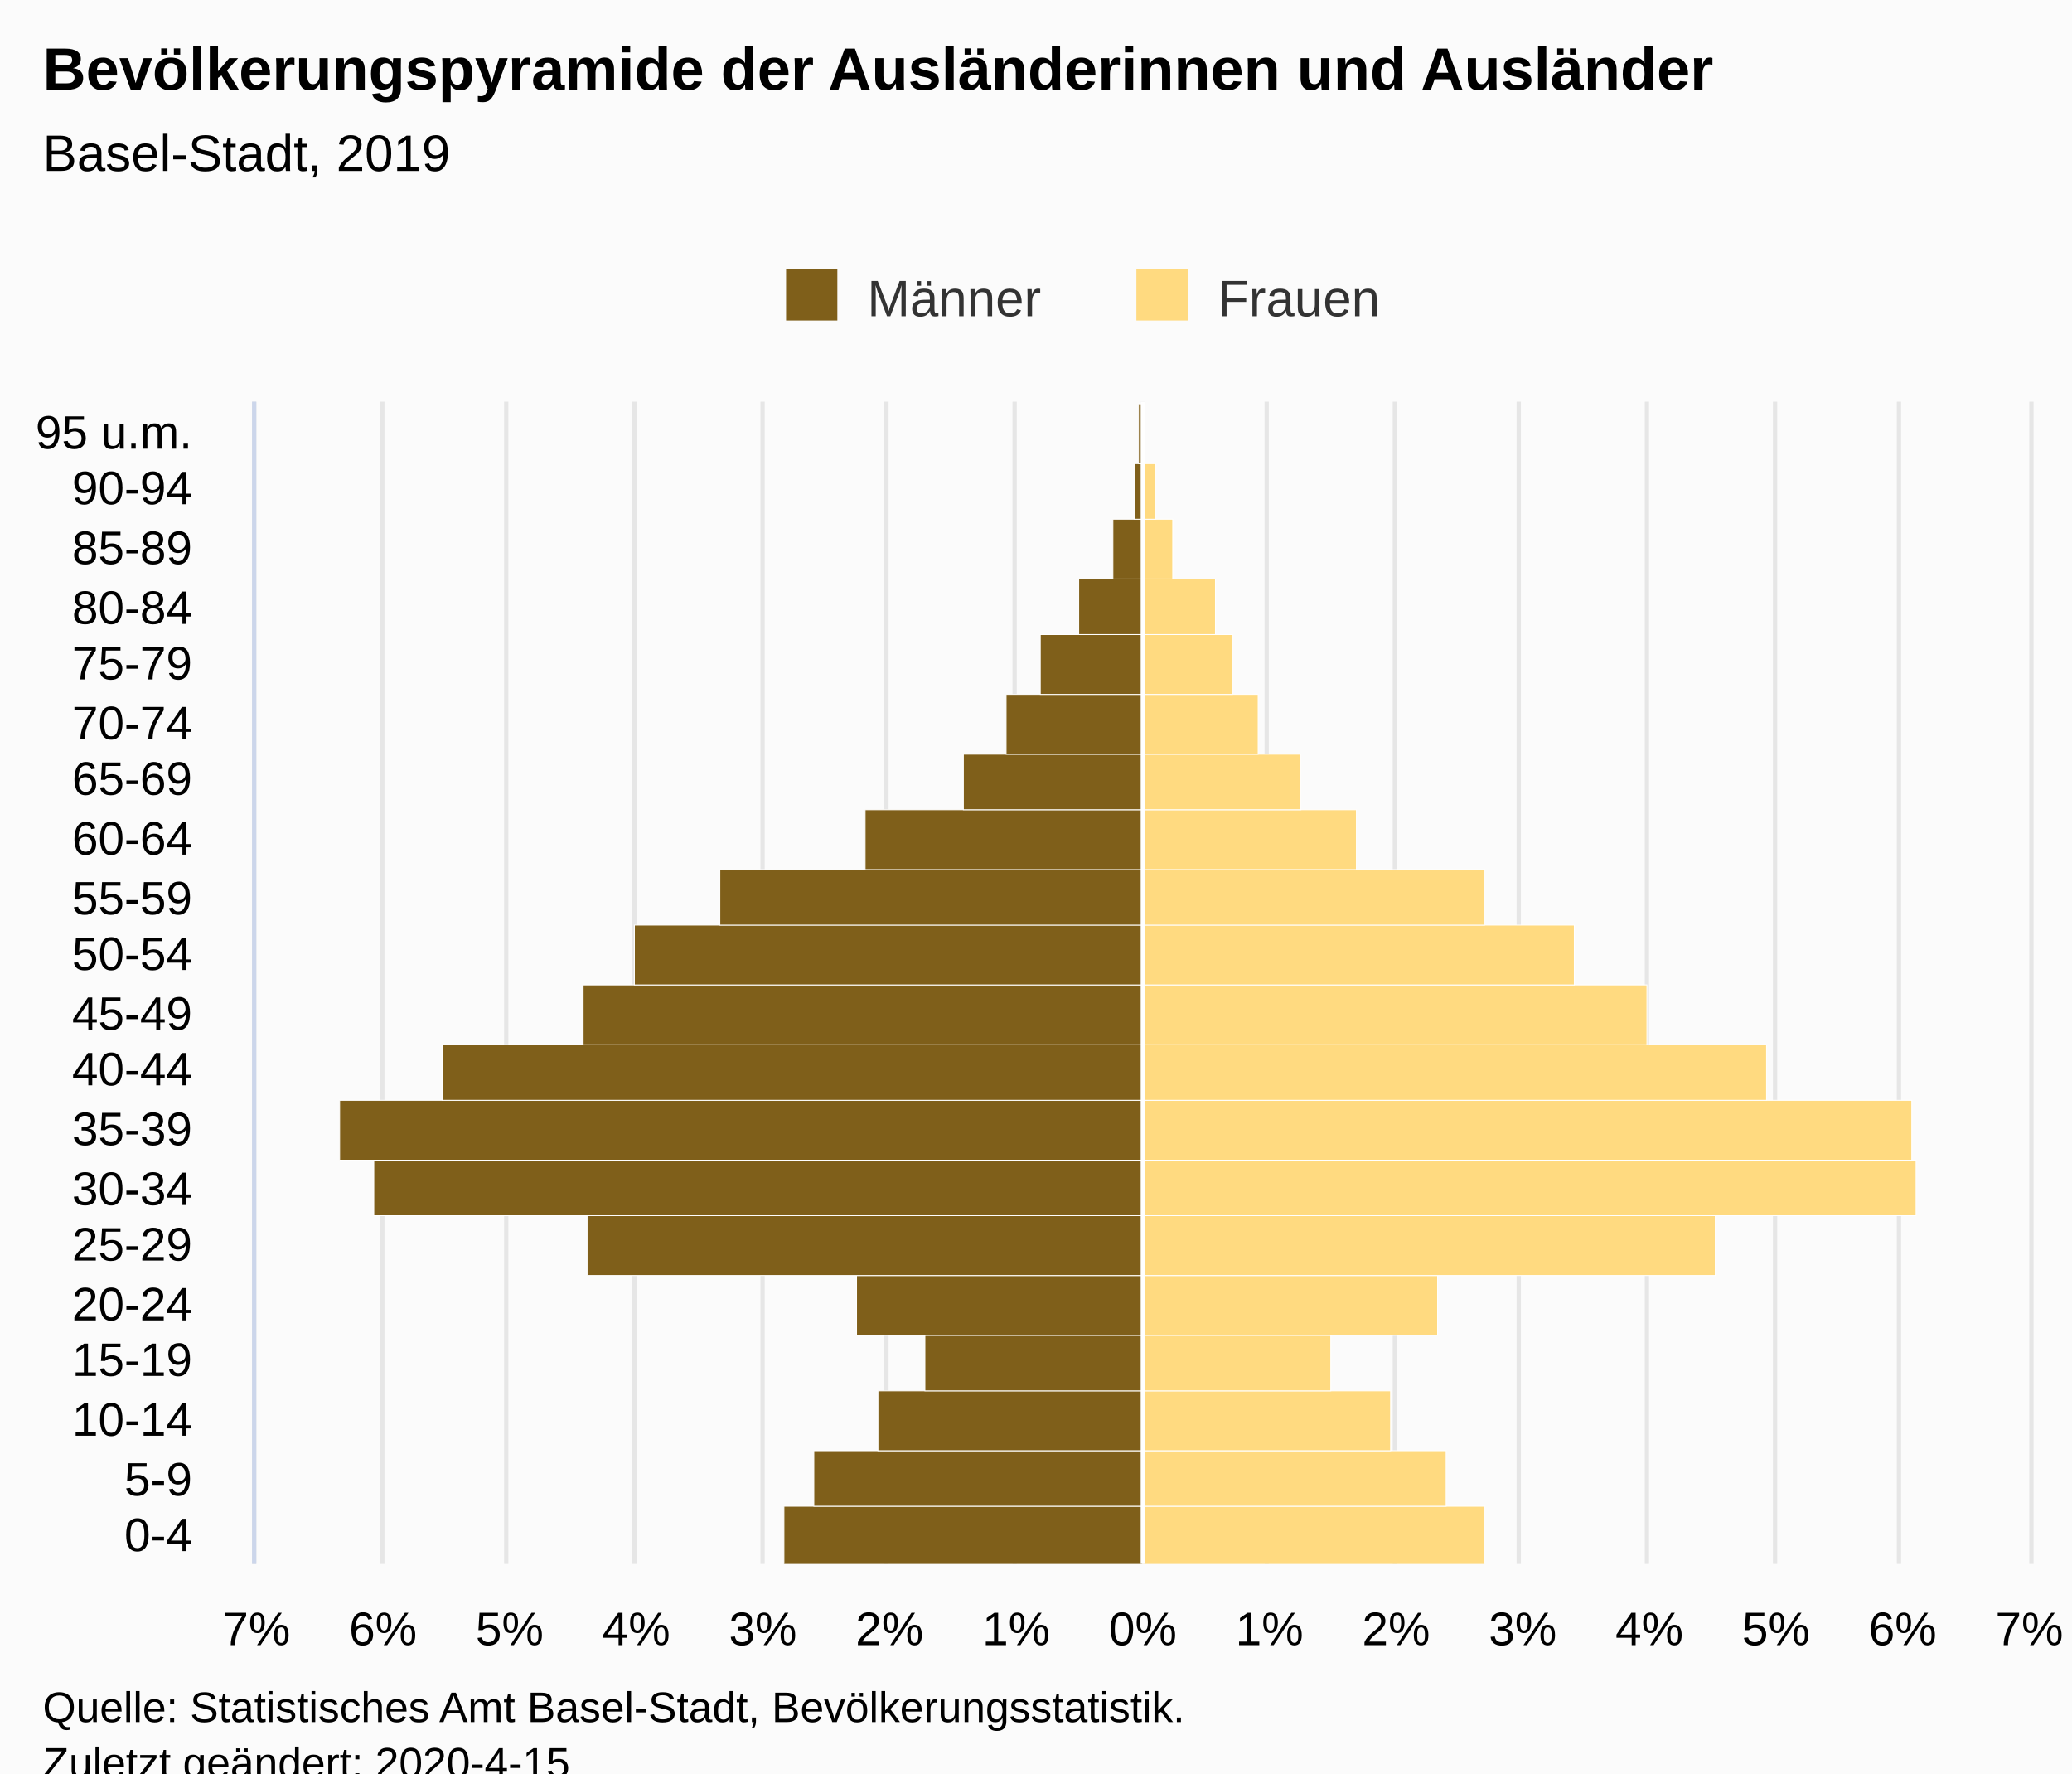
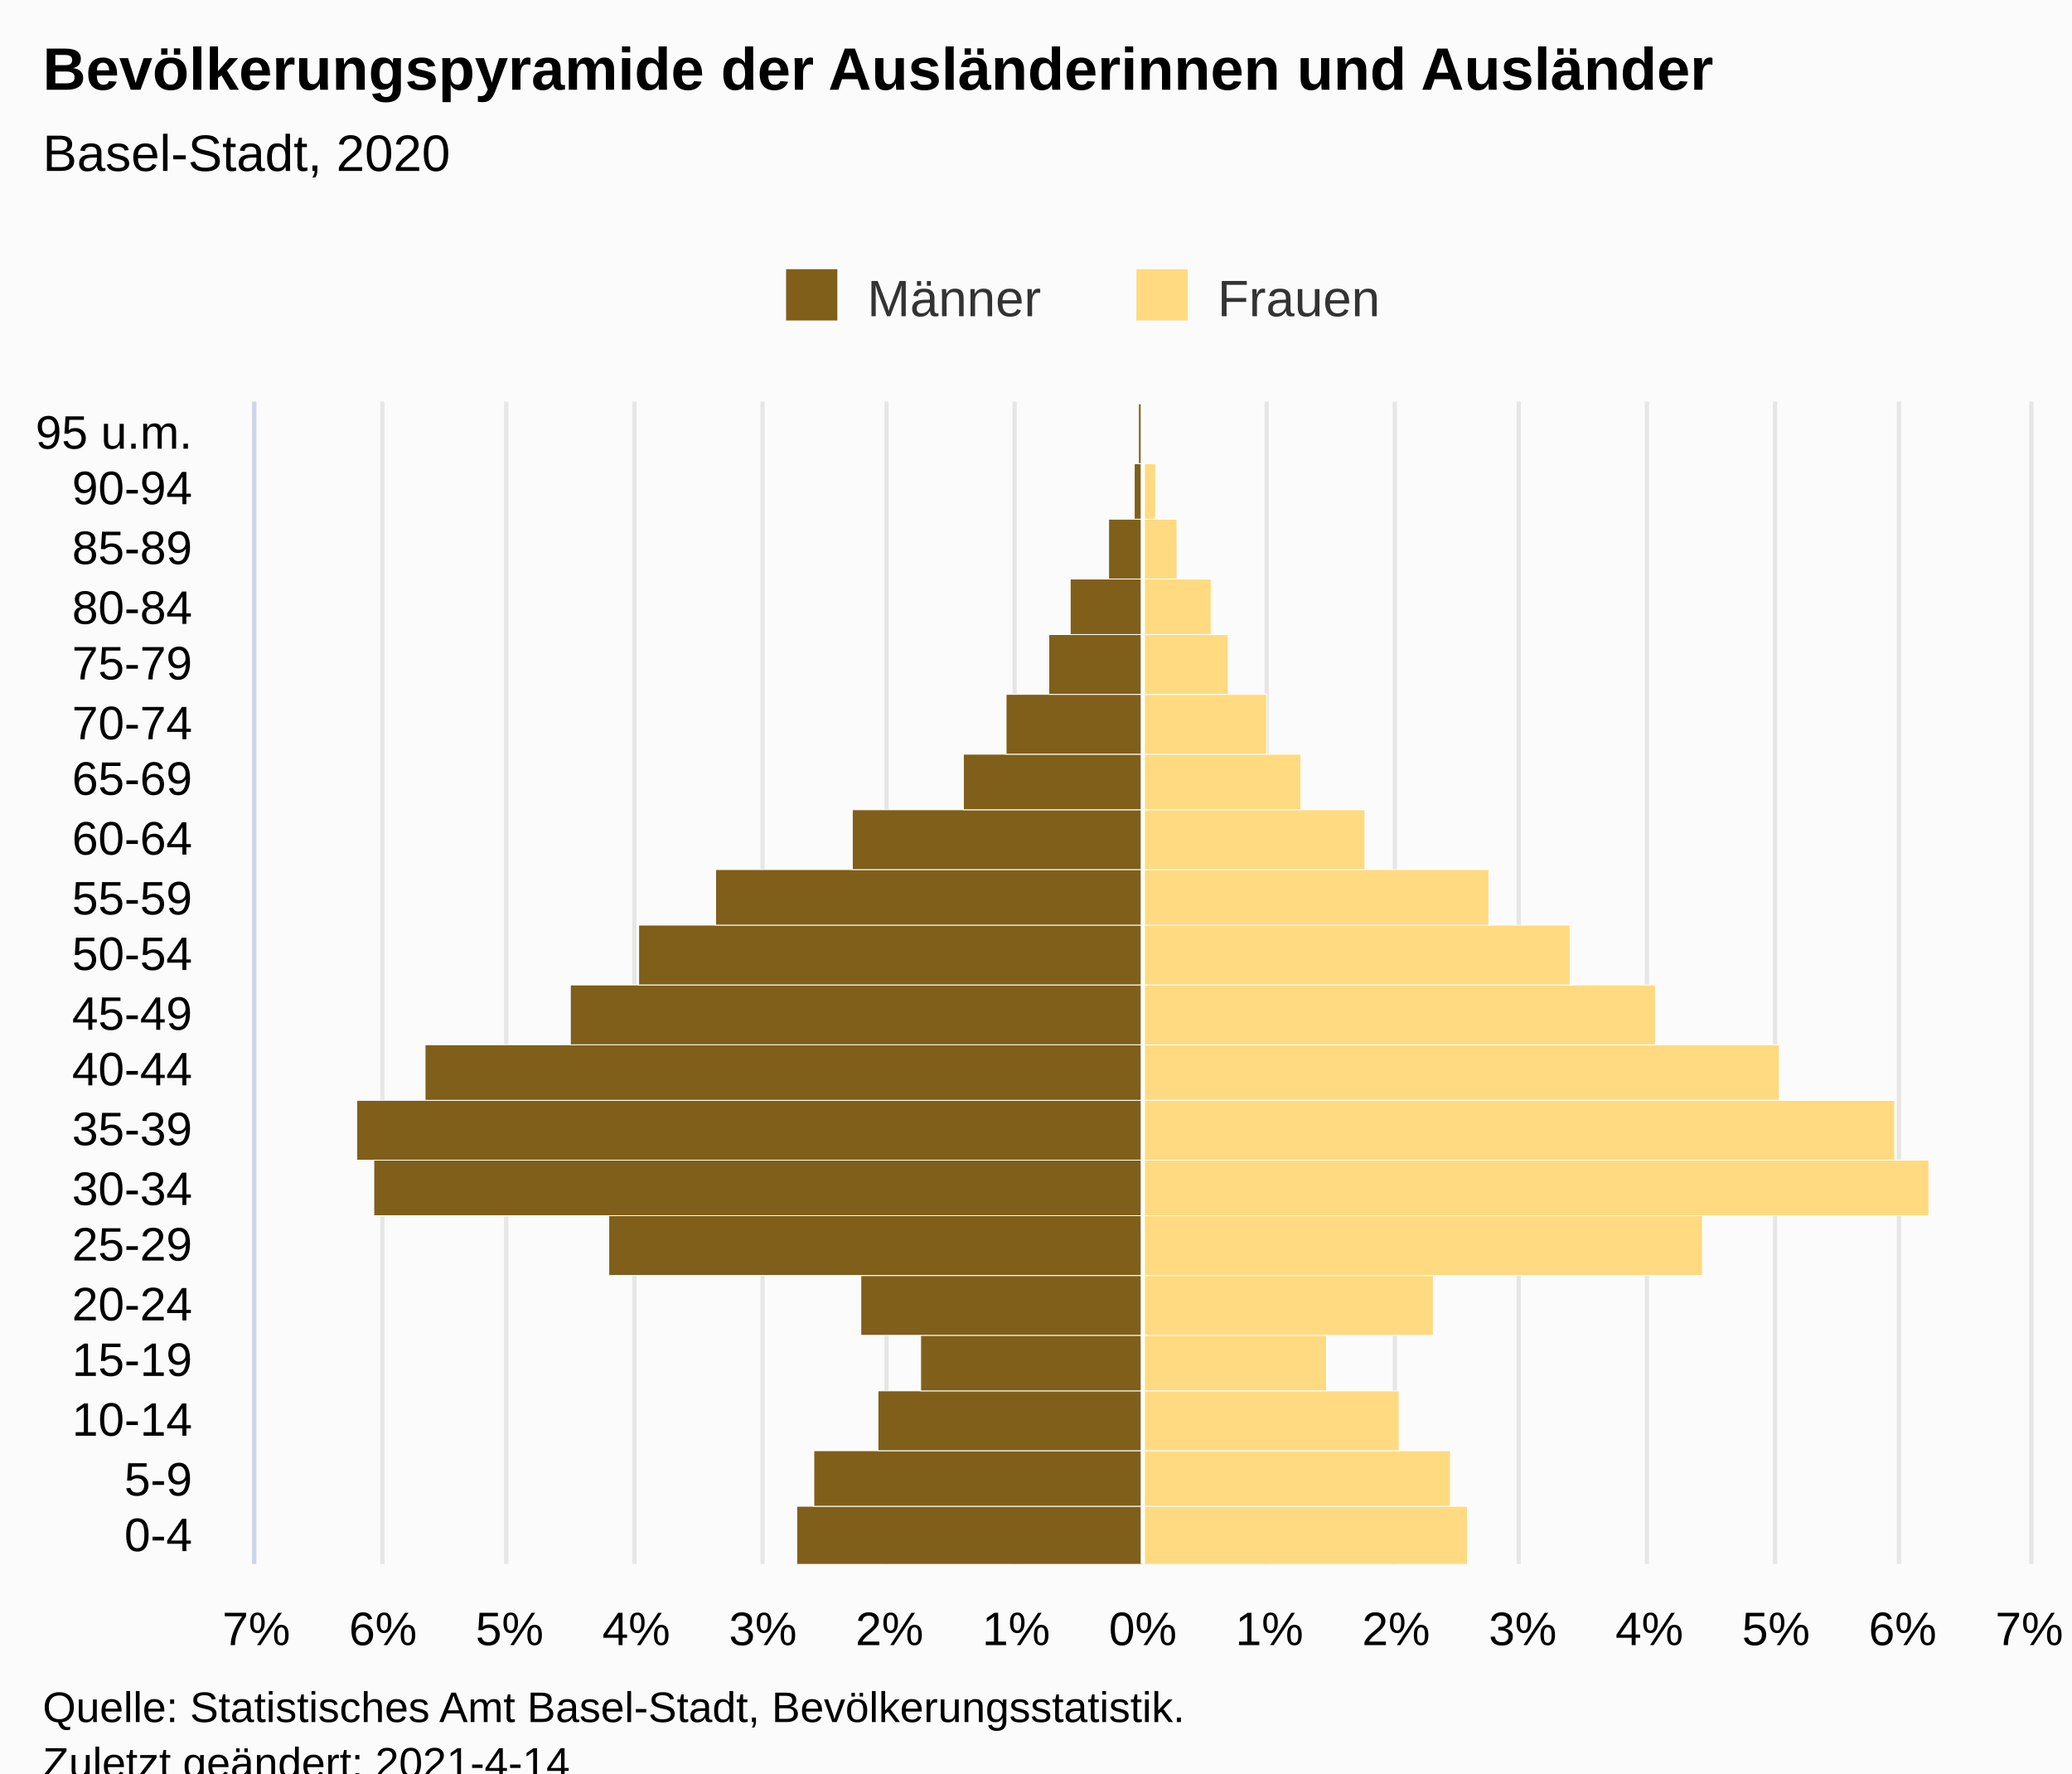
<svg xmlns="http://www.w3.org/2000/svg" version="1.1" class="highcharts-root" style="font-family:Arial;font-size:12px;" viewBox="0 0 485 415">
  <defs>
-     <clipPath id="highcharts-f4kkgk2-7">
+     <clipPath id="highcharts-xm96tyv-48-">
      <rect x="0" y="0" width="272" height="415" fill="none" />
    </clipPath>
-     <clipPath id="highcharts-f4kkgk2-8">
+     <clipPath id="highcharts-xm96tyv-69-">
      <rect x="0" y="0" width="272" height="415" fill="none" />
+     </clipPath>
+     <clipPath id="highcharts-xm96tyv-90-">
+       <rect x="60" y="94" width="415" height="272" fill="none" />
    </clipPath>
  </defs>
  <rect fill="#fbfbfb" class="highcharts-background" x="0" y="0" width="485" height="428" rx="0" ry="0" />
  <rect fill="none" class="highcharts-plot-background" x="60" y="94" width="415" height="272" />
  <g class="highcharts-pane-group" data-z-index="0" />
-   <g class="highcharts-grid highcharts-xaxis-grid " data-z-index="1">
+   <g class="highcharts-grid highcharts-xaxis-grid" data-z-index="1">
    <path fill="none" data-z-index="1" class="highcharts-grid-line" d="M 60 352.5 L 475 352.5" opacity="1" />
    <path fill="none" data-z-index="1" class="highcharts-grid-line" d="M 60 339.5 L 475 339.5" opacity="1" />
    <path fill="none" data-z-index="1" class="highcharts-grid-line" d="M 60 325.5 L 475 325.5" opacity="1" />
    <path fill="none" data-z-index="1" class="highcharts-grid-line" d="M 60 312.5 L 475 312.5" opacity="1" />
    <path fill="none" data-z-index="1" class="highcharts-grid-line" d="M 60 298.5 L 475 298.5" opacity="1" />
    <path fill="none" data-z-index="1" class="highcharts-grid-line" d="M 60 284.5 L 475 284.5" opacity="1" />
    <path fill="none" data-z-index="1" class="highcharts-grid-line" d="M 60 271.5 L 475 271.5" opacity="1" />
    <path fill="none" data-z-index="1" class="highcharts-grid-line" d="M 60 257.5 L 475 257.5" opacity="1" />
    <path fill="none" data-z-index="1" class="highcharts-grid-line" d="M 60 244.5 L 475 244.5" opacity="1" />
    <path fill="none" data-z-index="1" class="highcharts-grid-line" d="M 60 230.5 L 475 230.5" opacity="1" />
    <path fill="none" data-z-index="1" class="highcharts-grid-line" d="M 60 216.5 L 475 216.5" opacity="1" />
    <path fill="none" data-z-index="1" class="highcharts-grid-line" d="M 60 203.5 L 475 203.5" opacity="1" />
    <path fill="none" data-z-index="1" class="highcharts-grid-line" d="M 60 189.5 L 475 189.5" opacity="1" />
    <path fill="none" data-z-index="1" class="highcharts-grid-line" d="M 60 176.5 L 475 176.5" opacity="1" />
    <path fill="none" data-z-index="1" class="highcharts-grid-line" d="M 60 162.5 L 475 162.5" opacity="1" />
    <path fill="none" data-z-index="1" class="highcharts-grid-line" d="M 60 148.5 L 475 148.5" opacity="1" />
    <path fill="none" data-z-index="1" class="highcharts-grid-line" d="M 60 135.5 L 475 135.5" opacity="1" />
    <path fill="none" data-z-index="1" class="highcharts-grid-line" d="M 60 121.5 L 475 121.5" opacity="1" />
    <path fill="none" data-z-index="1" class="highcharts-grid-line" d="M 60 108.5 L 475 108.5" opacity="1" />
    <path fill="none" data-z-index="1" class="highcharts-grid-line" d="M 60 94.5 L 475 94.5" opacity="1" />
    <path fill="none" data-z-index="1" class="highcharts-grid-line" d="M 60 366.5 L 475 366.5" opacity="1" />
  </g>
-   <g class="highcharts-grid highcharts-yaxis-grid " data-z-index="1">
+   <g class="highcharts-grid highcharts-yaxis-grid" data-z-index="1">
    <path fill="none" stroke="#e6e6e6" stroke-width="1" data-z-index="1" class="highcharts-grid-line" d="M 267.5 94 L 267.5 366" opacity="1" />
    <path fill="none" stroke="#e6e6e6" stroke-width="1" data-z-index="1" class="highcharts-grid-line" d="M 296.5 94 L 296.5 366" opacity="1" />
    <path fill="none" stroke="#e6e6e6" stroke-width="1" data-z-index="1" class="highcharts-grid-line" d="M 326.5 94 L 326.5 366" opacity="1" />
    <path fill="none" stroke="#e6e6e6" stroke-width="1" data-z-index="1" class="highcharts-grid-line" d="M 355.5 94 L 355.5 366" opacity="1" />
    <path fill="none" stroke="#e6e6e6" stroke-width="1" data-z-index="1" class="highcharts-grid-line" d="M 385.5 94 L 385.5 366" opacity="1" />
    <path fill="none" stroke="#e6e6e6" stroke-width="1" data-z-index="1" class="highcharts-grid-line" d="M 415.5 94 L 415.5 366" opacity="1" />
    <path fill="none" stroke="#e6e6e6" stroke-width="1" data-z-index="1" class="highcharts-grid-line" d="M 444.5 94 L 444.5 366" opacity="1" />
    <path fill="none" stroke="#e6e6e6" stroke-width="1" data-z-index="1" class="highcharts-grid-line" d="M 475.5 94 L 475.5 366" opacity="1" />
-     <path fill="none" stroke="#e6e6e6" stroke-width="1" data-z-index="1" opacity="1" class="highcharts-grid-line" d="M 59.5 94 L 59.5 366" />
-     <path fill="none" stroke="#e6e6e6" stroke-width="1" data-z-index="1" opacity="1" class="highcharts-grid-line" d="M 89.5 94 L 89.5 366" />
-     <path fill="none" stroke="#e6e6e6" stroke-width="1" data-z-index="1" opacity="1" class="highcharts-grid-line" d="M 118.5 94 L 118.5 366" />
-     <path fill="none" stroke="#e6e6e6" stroke-width="1" data-z-index="1" opacity="1" class="highcharts-grid-line" d="M 148.5 94 L 148.5 366" />
-     <path fill="none" stroke="#e6e6e6" stroke-width="1" data-z-index="1" opacity="1" class="highcharts-grid-line" d="M 178.5 94 L 178.5 366" />
-     <path fill="none" stroke="#e6e6e6" stroke-width="1" data-z-index="1" opacity="1" class="highcharts-grid-line" d="M 207.5 94 L 207.5 366" />
-     <path fill="none" stroke="#e6e6e6" stroke-width="1" data-z-index="1" opacity="1" class="highcharts-grid-line" d="M 237.5 94 L 237.5 366" />
+     <path fill="none" stroke="#e6e6e6" stroke-width="1" data-z-index="1" class="highcharts-grid-line" d="M 59.5 94 L 59.5 366" opacity="1" />
+     <path fill="none" stroke="#e6e6e6" stroke-width="1" data-z-index="1" class="highcharts-grid-line" d="M 89.5 94 L 89.5 366" opacity="1" />
+     <path fill="none" stroke="#e6e6e6" stroke-width="1" data-z-index="1" class="highcharts-grid-line" d="M 118.5 94 L 118.5 366" opacity="1" />
+     <path fill="none" stroke="#e6e6e6" stroke-width="1" data-z-index="1" class="highcharts-grid-line" d="M 148.5 94 L 148.5 366" opacity="1" />
+     <path fill="none" stroke="#e6e6e6" stroke-width="1" data-z-index="1" class="highcharts-grid-line" d="M 178.5 94 L 178.5 366" opacity="1" />
+     <path fill="none" stroke="#e6e6e6" stroke-width="1" data-z-index="1" class="highcharts-grid-line" d="M 207.5 94 L 207.5 366" opacity="1" />
+     <path fill="none" stroke="#e6e6e6" stroke-width="1" data-z-index="1" class="highcharts-grid-line" d="M 237.5 94 L 237.5 366" opacity="1" />
  </g>
  <rect fill="none" class="highcharts-plot-border" data-z-index="1" x="60" y="94" width="415" height="272" />
-   <g class="highcharts-axis highcharts-xaxis " data-z-index="2">
+   <g class="highcharts-axis highcharts-xaxis" data-z-index="2">
    <path fill="none" class="highcharts-axis-line" stroke="#ccd6eb" stroke-width="1" data-z-index="7" d="M 59.5 94 L 59.5 366" />
  </g>
-   <g class="highcharts-axis highcharts-yaxis " data-z-index="2">
+   <g class="highcharts-axis highcharts-yaxis" data-z-index="2">
    <path fill="none" class="highcharts-axis-line" data-z-index="7" d="M 60 366 L 475 366" />
  </g>
  <g class="highcharts-series-group" data-z-index="3">
-     <g data-z-index="0.1" class="highcharts-series highcharts-series-0 highcharts-bar-series " transform="translate(475,366) rotate(90) scale(-1,1) scale(1 1)" clip-path="url(#highcharts-f4kkgk2-8)" width="415" height="272">
-       <rect x="-0.5" y="207.5" width="14" height="84" fill="#7f5f1a" stroke="#ffffff" stroke-width="0.2" class="highcharts-point highcharts-negative" />
-       <rect x="13.5" y="207.5" width="13" height="77" fill="#7f5f1a" stroke="#ffffff" stroke-width="0.2" class="highcharts-point highcharts-negative" />
-       <rect x="26.5" y="207.5" width="14" height="62" fill="#7f5f1a" stroke="#ffffff" stroke-width="0.2" class="highcharts-point highcharts-negative" />
-       <rect x="40.5" y="207.5" width="13" height="51" fill="#7f5f1a" stroke="#ffffff" stroke-width="0.2" class="highcharts-point highcharts-negative" />
-       <rect x="53.5" y="207.5" width="14" height="67" fill="#7f5f1a" stroke="#ffffff" stroke-width="0.2" class="highcharts-point highcharts-negative" />
-       <rect x="67.5" y="207.5" width="14" height="130" fill="#7f5f1a" stroke="#ffffff" stroke-width="0.2" class="highcharts-point highcharts-negative" />
-       <rect x="81.5" y="207.5" width="13" height="180" fill="#7f5f1a" stroke="#ffffff" stroke-width="0.2" class="highcharts-point highcharts-negative" />
-       <rect x="94.5" y="207.5" width="14" height="188" fill="#7f5f1a" stroke="#ffffff" stroke-width="0.2" class="highcharts-point highcharts-negative" />
-       <rect x="108.5" y="207.5" width="13" height="164" fill="#7f5f1a" stroke="#ffffff" stroke-width="0.2" class="highcharts-point highcharts-negative" />
-       <rect x="121.5" y="207.5" width="14" height="131" fill="#7f5f1a" stroke="#ffffff" stroke-width="0.2" class="highcharts-point highcharts-negative" />
-       <rect x="135.5" y="207.5" width="14" height="119" fill="#7f5f1a" stroke="#ffffff" stroke-width="0.2" class="highcharts-point highcharts-negative" />
-       <rect x="149.5" y="207.5" width="13" height="99" fill="#7f5f1a" stroke="#ffffff" stroke-width="0.2" class="highcharts-point highcharts-negative" />
-       <rect x="162.5" y="207.5" width="14" height="65" fill="#7f5f1a" stroke="#ffffff" stroke-width="0.2" class="highcharts-point highcharts-negative" />
-       <rect x="176.5" y="207.5" width="13" height="42" fill="#7f5f1a" stroke="#ffffff" stroke-width="0.2" class="highcharts-point highcharts-negative" />
-       <rect x="189.5" y="207.5" width="14" height="32" fill="#7f5f1a" stroke="#ffffff" stroke-width="0.2" class="highcharts-point highcharts-negative" />
-       <rect x="203.5" y="207.5" width="14" height="24" fill="#7f5f1a" stroke="#ffffff" stroke-width="0.2" class="highcharts-point highcharts-negative" />
-       <rect x="217.5" y="207.5" width="13" height="15" fill="#7f5f1a" stroke="#ffffff" stroke-width="0.2" class="highcharts-point highcharts-negative" />
-       <rect x="230.5" y="207.5" width="14" height="7" fill="#7f5f1a" stroke="#ffffff" stroke-width="0.2" class="highcharts-point highcharts-negative" />
-       <rect x="244.5" y="207.5" width="13" height="2" fill="#7f5f1a" stroke="#ffffff" stroke-width="0.2" class="highcharts-point highcharts-negative" />
-       <rect x="257.5" y="207.5" width="14" height="1" fill="#7f5f1a" stroke="#ffffff" stroke-width="0.2" class="highcharts-point highcharts-negative" />
+     <g class="highcharts-series highcharts-series-0 highcharts-bar-series" data-z-index="0.1" opacity="1" transform="translate(475,366) rotate(90) scale(-1,1) scale(1 1)" clip-path="url(#highcharts-xm96tyv-69-)" width="415" height="272">
+       <rect x="-0.5" y="207.5" width="14" height="81" fill="#7f5f1a" stroke="#ffffff" stroke-width="0.2" opacity="1" class="highcharts-point highcharts-negative" />
+       <rect x="13.5" y="207.5" width="13" height="77" fill="#7f5f1a" stroke="#ffffff" stroke-width="0.2" opacity="1" class="highcharts-point highcharts-negative" />
+       <rect x="26.5" y="207.5" width="14" height="62" fill="#7f5f1a" stroke="#ffffff" stroke-width="0.2" opacity="1" class="highcharts-point highcharts-negative" />
+       <rect x="40.5" y="207.5" width="13" height="52" fill="#7f5f1a" stroke="#ffffff" stroke-width="0.2" opacity="1" class="highcharts-point highcharts-negative" />
+       <rect x="53.5" y="207.5" width="14" height="66" fill="#7f5f1a" stroke="#ffffff" stroke-width="0.2" opacity="1" class="highcharts-point highcharts-negative" />
+       <rect x="67.5" y="207.5" width="14" height="125" fill="#7f5f1a" stroke="#ffffff" stroke-width="0.2" opacity="1" class="highcharts-point highcharts-negative" />
+       <rect x="81.5" y="207.5" width="13" height="180" fill="#7f5f1a" stroke="#ffffff" stroke-width="0.2" opacity="1" class="highcharts-point highcharts-negative" />
+       <rect x="94.5" y="207.5" width="14" height="184" fill="#7f5f1a" stroke="#ffffff" stroke-width="0.2" opacity="1" class="highcharts-point highcharts-negative" />
+       <rect x="108.5" y="207.5" width="13" height="168" fill="#7f5f1a" stroke="#ffffff" stroke-width="0.2" opacity="1" class="highcharts-point highcharts-negative" />
+       <rect x="121.5" y="207.5" width="14" height="134" fill="#7f5f1a" stroke="#ffffff" stroke-width="0.2" opacity="1" class="highcharts-point highcharts-negative" />
+       <rect x="135.5" y="207.5" width="14" height="118" fill="#7f5f1a" stroke="#ffffff" stroke-width="0.2" opacity="1" class="highcharts-point highcharts-negative" />
+       <rect x="149.5" y="207.5" width="13" height="100" fill="#7f5f1a" stroke="#ffffff" stroke-width="0.2" opacity="1" class="highcharts-point highcharts-negative" />
+       <rect x="162.5" y="207.5" width="14" height="68" fill="#7f5f1a" stroke="#ffffff" stroke-width="0.2" opacity="1" class="highcharts-point highcharts-negative" />
+       <rect x="176.5" y="207.5" width="13" height="42" fill="#7f5f1a" stroke="#ffffff" stroke-width="0.2" opacity="1" class="highcharts-point highcharts-negative" />
+       <rect x="189.5" y="207.5" width="14" height="32" fill="#7f5f1a" stroke="#ffffff" stroke-width="0.2" opacity="1" class="highcharts-point highcharts-negative" />
+       <rect x="203.5" y="207.5" width="14" height="22" fill="#7f5f1a" stroke="#ffffff" stroke-width="0.2" opacity="1" class="highcharts-point highcharts-negative" />
+       <rect x="217.5" y="207.5" width="13" height="17" fill="#7f5f1a" stroke="#ffffff" stroke-width="0.2" opacity="1" class="highcharts-point highcharts-negative" />
+       <rect x="230.5" y="207.5" width="14" height="8" fill="#7f5f1a" stroke="#ffffff" stroke-width="0.2" opacity="1" class="highcharts-point highcharts-negative" />
+       <rect x="244.5" y="207.5" width="13" height="2" fill="#7f5f1a" stroke="#ffffff" stroke-width="0.2" opacity="1" class="highcharts-point highcharts-negative" />
+       <rect x="257.5" y="207.5" width="14" height="1" fill="#7f5f1a" stroke="#ffffff" stroke-width="0.2" opacity="1" class="highcharts-point highcharts-negative" />
    </g>
-     <g data-z-index="0.1" class="highcharts-markers highcharts-series-0 highcharts-bar-series " transform="translate(475,366) rotate(90) scale(-1,1) scale(1 1)" clip-path="none" />
-     <g data-z-index="0.1" class="highcharts-series highcharts-series-1 highcharts-bar-series " transform="translate(475,366) rotate(90) scale(-1,1) scale(1 1)" clip-path="url(#highcharts-f4kkgk2-8)" width="415" height="272">
-       <rect x="-0.5" y="127.5" width="14" height="80" fill="#ffda80" stroke="#ffffff" stroke-width="0.2" class="highcharts-point" />
-       <rect x="13.5" y="136.5" width="13" height="71" fill="#ffda80" stroke="#ffffff" stroke-width="0.2" class="highcharts-point" />
-       <rect x="26.5" y="149.5" width="14" height="58" fill="#ffda80" stroke="#ffffff" stroke-width="0.2" class="highcharts-point" />
-       <rect x="40.5" y="163.5" width="13" height="44" fill="#ffda80" stroke="#ffffff" stroke-width="0.2" class="highcharts-point" />
-       <rect x="53.5" y="138.5" width="14" height="69" fill="#ffda80" stroke="#ffffff" stroke-width="0.2" class="highcharts-point" />
-       <rect x="67.5" y="73.5" width="14" height="134" fill="#ffda80" stroke="#ffffff" stroke-width="0.2" class="highcharts-point" />
-       <rect x="81.5" y="26.5" width="13" height="181" fill="#ffda80" stroke="#ffffff" stroke-width="0.2" class="highcharts-point" />
-       <rect x="94.5" y="27.5" width="14" height="180" fill="#ffda80" stroke="#ffffff" stroke-width="0.2" class="highcharts-point" />
-       <rect x="108.5" y="61.5" width="13" height="146" fill="#ffda80" stroke="#ffffff" stroke-width="0.2" class="highcharts-point" />
-       <rect x="121.5" y="89.5" width="14" height="118" fill="#ffda80" stroke="#ffffff" stroke-width="0.2" class="highcharts-point" />
-       <rect x="135.5" y="106.5" width="14" height="101" fill="#ffda80" stroke="#ffffff" stroke-width="0.2" class="highcharts-point" />
-       <rect x="149.5" y="127.5" width="13" height="80" fill="#ffda80" stroke="#ffffff" stroke-width="0.2" class="highcharts-point" />
-       <rect x="162.5" y="157.5" width="14" height="50" fill="#ffda80" stroke="#ffffff" stroke-width="0.2" class="highcharts-point" />
-       <rect x="176.5" y="170.5" width="13" height="37" fill="#ffda80" stroke="#ffffff" stroke-width="0.2" class="highcharts-point" />
-       <rect x="189.5" y="180.5" width="14" height="27" fill="#ffda80" stroke="#ffffff" stroke-width="0.2" class="highcharts-point" />
-       <rect x="203.5" y="186.5" width="14" height="21" fill="#ffda80" stroke="#ffffff" stroke-width="0.2" class="highcharts-point" />
-       <rect x="217.5" y="190.5" width="13" height="17" fill="#ffda80" stroke="#ffffff" stroke-width="0.2" class="highcharts-point" />
-       <rect x="230.5" y="200.5" width="14" height="7" fill="#ffda80" stroke="#ffffff" stroke-width="0.2" class="highcharts-point" />
-       <rect x="244.5" y="204.5" width="13" height="3" fill="#ffda80" stroke="#ffffff" stroke-width="0.2" class="highcharts-point" />
-       <rect x="257.5" y="207.5" width="14" height="0" fill="#ffda80" stroke="#ffffff" stroke-width="0.2" class="highcharts-point" />
+     <g class="highcharts-markers highcharts-series-0 highcharts-bar-series" data-z-index="0.1" opacity="1" transform="translate(475,366) rotate(90) scale(-1,1) scale(1 1)" clip-path="none" />
+     <g class="highcharts-series highcharts-series-1 highcharts-bar-series" data-z-index="0.1" opacity="1" transform="translate(475,366) rotate(90) scale(-1,1) scale(1 1)" clip-path="url(#highcharts-xm96tyv-69-)" width="415" height="272">
+       <rect x="-0.5" y="131.5" width="14" height="76" fill="#ffda80" stroke="#ffffff" stroke-width="0.2" opacity="1" class="highcharts-point" />
+       <rect x="13.5" y="135.5" width="13" height="72" fill="#ffda80" stroke="#ffffff" stroke-width="0.2" opacity="1" class="highcharts-point" />
+       <rect x="26.5" y="147.5" width="14" height="60" fill="#ffda80" stroke="#ffffff" stroke-width="0.2" opacity="1" class="highcharts-point" />
+       <rect x="40.5" y="164.5" width="13" height="43" fill="#ffda80" stroke="#ffffff" stroke-width="0.2" opacity="1" class="highcharts-point" />
+       <rect x="53.5" y="139.5" width="14" height="68" fill="#ffda80" stroke="#ffffff" stroke-width="0.2" opacity="1" class="highcharts-point" />
+       <rect x="67.5" y="76.5" width="14" height="131" fill="#ffda80" stroke="#ffffff" stroke-width="0.2" opacity="1" class="highcharts-point" />
+       <rect x="81.5" y="23.5" width="13" height="184" fill="#ffda80" stroke="#ffffff" stroke-width="0.2" opacity="1" class="highcharts-point" />
+       <rect x="94.5" y="31.5" width="14" height="176" fill="#ffda80" stroke="#ffffff" stroke-width="0.2" opacity="1" class="highcharts-point" />
+       <rect x="108.5" y="58.5" width="13" height="149" fill="#ffda80" stroke="#ffffff" stroke-width="0.2" opacity="1" class="highcharts-point" />
+       <rect x="121.5" y="87.5" width="14" height="120" fill="#ffda80" stroke="#ffffff" stroke-width="0.2" opacity="1" class="highcharts-point" />
+       <rect x="135.5" y="107.5" width="14" height="100" fill="#ffda80" stroke="#ffffff" stroke-width="0.2" opacity="1" class="highcharts-point" />
+       <rect x="149.5" y="126.5" width="13" height="81" fill="#ffda80" stroke="#ffffff" stroke-width="0.2" opacity="1" class="highcharts-point" />
+       <rect x="162.5" y="155.5" width="14" height="52" fill="#ffda80" stroke="#ffffff" stroke-width="0.2" opacity="1" class="highcharts-point" />
+       <rect x="176.5" y="170.5" width="13" height="37" fill="#ffda80" stroke="#ffffff" stroke-width="0.2" opacity="1" class="highcharts-point" />
+       <rect x="189.5" y="178.5" width="14" height="29" fill="#ffda80" stroke="#ffffff" stroke-width="0.2" opacity="1" class="highcharts-point" />
+       <rect x="203.5" y="187.5" width="14" height="20" fill="#ffda80" stroke="#ffffff" stroke-width="0.2" opacity="1" class="highcharts-point" />
+       <rect x="217.5" y="191.5" width="13" height="16" fill="#ffda80" stroke="#ffffff" stroke-width="0.2" opacity="1" class="highcharts-point" />
+       <rect x="230.5" y="199.5" width="14" height="8" fill="#ffda80" stroke="#ffffff" stroke-width="0.2" opacity="1" class="highcharts-point" />
+       <rect x="244.5" y="204.5" width="13" height="3" fill="#ffda80" stroke="#ffffff" stroke-width="0.2" opacity="1" class="highcharts-point" />
+       <rect x="257.5" y="207.5" width="14" height="0" fill="#ffda80" stroke="#ffffff" stroke-width="0.2" opacity="1" class="highcharts-point" />
    </g>
-     <g data-z-index="0.1" class="highcharts-markers highcharts-series-1 highcharts-bar-series " transform="translate(475,366) rotate(90) scale(-1,1) scale(1 1)" clip-path="none" />
+     <g class="highcharts-markers highcharts-series-1 highcharts-bar-series" data-z-index="0.1" opacity="1" transform="translate(475,366) rotate(90) scale(-1,1) scale(1 1)" clip-path="none" />
  </g>
  <text x="10" text-anchor="start" class="highcharts-title" data-z-index="4" style="color:#000000;font-size:14px;font-weight:bold;fill:#000000;" y="21">
    <tspan>Bevölkerungspyramide der Ausländerinnen und Ausländer</tspan>
  </text>
  <text x="10" text-anchor="start" class="highcharts-subtitle" data-z-index="4" style="color:#000000;font-size:12px;font-weight:normal;font-family:Arial;fill:#000000;" y="40">
-     <tspan>Basel-Stadt, 2019</tspan>
+     <tspan>Basel-Stadt, 2020</tspan>
  </text>
+   <text x="10" text-anchor="start" class="highcharts-caption" data-z-index="4" style="color:#666666;fill:#666666;" y="400" />
  <g class="highcharts-plot-lines-4" data-z-index="4">
-     <path fill="none" class="highcharts-plot-line " stroke="white" stroke-width="1" d="M 267.5 94 L 267.5 366" visibility="visible" />
+     <path fill="none" class="highcharts-plot-line " stroke="white" stroke-width="1" d="M 267.5 94 L 267.5 366" />
  </g>
  <g class="highcharts-legend" data-z-index="7" transform="translate(174,56)">
    <rect fill="none" class="highcharts-legend-box" rx="0" ry="0" x="0" y="0" width="158" height="26" visibility="visible" />
    <g data-z-index="1">
      <g>
        <g class="highcharts-legend-item highcharts-bar-series highcharts-color-undefined highcharts-series-0" data-z-index="1" transform="translate(8,3)">
-           <text x="21" style="color:#333333;font-size:12px;font-weight:normal;cursor:pointer;fill:#333333;" text-anchor="start" data-z-index="2" y="15">
+           <text x="21" style="color:#333333;cursor:pointer;font-size:12px;font-weight:normal;fill:#333333;" text-anchor="start" data-z-index="2" y="15">
            <tspan>Männer</tspan>
          </text>
          <rect x="2" y="4" width="12" height="12" fill="#7f5f1a" class="highcharts-point" data-z-index="3" />
        </g>
        <g class="highcharts-legend-item highcharts-bar-series highcharts-color-undefined highcharts-series-1" data-z-index="1" transform="translate(90,3)">
-           <text x="21" y="15" style="color:#333333;font-size:12px;font-weight:normal;cursor:pointer;fill:#333333;" text-anchor="start" data-z-index="2">
+           <text x="21" y="15" style="color:#333333;cursor:pointer;font-size:12px;font-weight:normal;fill:#333333;" text-anchor="start" data-z-index="2">
            <tspan>Frauen</tspan>
          </text>
          <rect x="2" y="4" width="12" height="12" fill="#ffda80" class="highcharts-point" data-z-index="3" />
        </g>
      </g>
    </g>
  </g>
-   <g class="highcharts-axis-labels highcharts-xaxis-labels " data-z-index="7">
+   <g class="highcharts-axis-labels highcharts-xaxis-labels" data-z-index="7">
    <text x="45" style="color:#000000;cursor:default;font-size:11px;fill:#000000;" text-anchor="end" transform="translate(0,0)" y="363" opacity="1">0-4</text>
    <text x="45" style="color:#000000;cursor:default;font-size:11px;fill:#000000;" text-anchor="end" transform="translate(0,0)" y="350" opacity="1">5-9</text>
    <text x="45" style="color:#000000;cursor:default;font-size:11px;fill:#000000;" text-anchor="end" transform="translate(0,0)" y="336" opacity="1">10-14</text>
    <text x="45" style="color:#000000;cursor:default;font-size:11px;fill:#000000;" text-anchor="end" transform="translate(0,0)" y="322" opacity="1">15-19</text>
    <text x="45" style="color:#000000;cursor:default;font-size:11px;fill:#000000;" text-anchor="end" transform="translate(0,0)" y="309" opacity="1">20-24</text>
    <text x="45" style="color:#000000;cursor:default;font-size:11px;fill:#000000;" text-anchor="end" transform="translate(0,0)" y="295" opacity="1">25-29</text>
    <text x="45" style="color:#000000;cursor:default;font-size:11px;fill:#000000;" text-anchor="end" transform="translate(0,0)" y="282" opacity="1">30-34</text>
    <text x="45" style="color:#000000;cursor:default;font-size:11px;fill:#000000;" text-anchor="end" transform="translate(0,0)" y="268" opacity="1">35-39</text>
    <text x="45" style="color:#000000;cursor:default;font-size:11px;fill:#000000;" text-anchor="end" transform="translate(0,0)" y="254" opacity="1">40-44</text>
    <text x="45" style="color:#000000;cursor:default;font-size:11px;fill:#000000;" text-anchor="end" transform="translate(0,0)" y="241" opacity="1">45-49</text>
    <text x="45" style="color:#000000;cursor:default;font-size:11px;fill:#000000;" text-anchor="end" transform="translate(0,0)" y="227" opacity="1">50-54</text>
    <text x="45" style="color:#000000;cursor:default;font-size:11px;fill:#000000;" text-anchor="end" transform="translate(0,0)" y="214" opacity="1">55-59</text>
    <text x="45" style="color:#000000;cursor:default;font-size:11px;fill:#000000;" text-anchor="end" transform="translate(0,0)" y="200" opacity="1">60-64</text>
    <text x="45" style="color:#000000;cursor:default;font-size:11px;fill:#000000;" text-anchor="end" transform="translate(0,0)" y="186" opacity="1">65-69</text>
    <text x="45" style="color:#000000;cursor:default;font-size:11px;fill:#000000;" text-anchor="end" transform="translate(0,0)" y="173" opacity="1">70-74</text>
    <text x="45" style="color:#000000;cursor:default;font-size:11px;fill:#000000;" text-anchor="end" transform="translate(0,0)" y="159" opacity="1">75-79</text>
    <text x="45" style="color:#000000;cursor:default;font-size:11px;fill:#000000;" text-anchor="end" transform="translate(0,0)" y="146" opacity="1">80-84</text>
    <text x="45" style="color:#000000;cursor:default;font-size:11px;fill:#000000;" text-anchor="end" transform="translate(0,0)" y="132" opacity="1">85-89</text>
    <text x="45" style="color:#000000;cursor:default;font-size:11px;fill:#000000;" text-anchor="end" transform="translate(0,0)" y="118" opacity="1">90-94</text>
    <text x="45" style="color:#000000;cursor:default;font-size:11px;fill:#000000;" text-anchor="end" transform="translate(0,0)" y="105" opacity="1">
      <tspan>95 u.m.</tspan>
    </text>
  </g>
-   <g class="highcharts-axis-labels highcharts-yaxis-labels " data-z-index="7">
+   <g class="highcharts-axis-labels highcharts-yaxis-labels" data-z-index="7">
    <text x="267.5" style="color:#000000;cursor:default;font-size:11px;fill:#000000;" text-anchor="middle" transform="translate(0,0)" y="385" opacity="1">0%</text>
-     <text x="297.143" style="color:#000000;cursor:default;font-size:11px;fill:#000000;" text-anchor="middle" transform="translate(0,0)" y="385" opacity="1">1%</text>
-     <text x="326.786" style="color:#000000;cursor:default;font-size:11px;fill:#000000;" text-anchor="middle" transform="translate(0,0)" y="385" opacity="1">2%</text>
-     <text x="356.429" style="color:#000000;cursor:default;font-size:11px;fill:#000000;" text-anchor="middle" transform="translate(0,0)" y="385" opacity="1">3%</text>
-     <text x="386.071" style="color:#000000;cursor:default;font-size:11px;fill:#000000;" text-anchor="middle" transform="translate(0,0)" y="385" opacity="1">4%</text>
-     <text x="415.714" style="color:#000000;cursor:default;font-size:11px;fill:#000000;" text-anchor="middle" transform="translate(0,0)" y="385" opacity="1">5%</text>
-     <text x="445.357" style="color:#000000;cursor:default;font-size:11px;fill:#000000;" text-anchor="middle" transform="translate(0,0)" y="385" opacity="1">6%</text>
-     <text x="475" style="color:#000000;cursor:default;font-size:11px;fill:#000000;" text-anchor="middle" transform="translate(0,0)" y="385" opacity="1">7%</text>
+     <text x="237.857" style="color:#000000;cursor:default;font-size:11px;fill:#000000;" text-anchor="middle" transform="translate(0,0)" y="385" opacity="1">1%</text>
+     <text x="208.214" style="color:#000000;cursor:default;font-size:11px;fill:#000000;" text-anchor="middle" transform="translate(0,0)" y="385" opacity="1">2%</text>
+     <text x="178.571" style="color:#000000;cursor:default;font-size:11px;fill:#000000;" text-anchor="middle" transform="translate(0,0)" y="385" opacity="1">3%</text>
+     <text x="148.929" style="color:#000000;cursor:default;font-size:11px;fill:#000000;" text-anchor="middle" transform="translate(0,0)" y="385" opacity="1">4%</text>
+     <text x="119.286" style="color:#000000;cursor:default;font-size:11px;fill:#000000;" text-anchor="middle" transform="translate(0,0)" y="385" opacity="1">5%</text>
+     <text x="89.643" style="color:#000000;cursor:default;font-size:11px;fill:#000000;" text-anchor="middle" transform="translate(0,0)" y="385" opacity="1">6%</text>
    <text x="60" style="color:#000000;cursor:default;font-size:11px;fill:#000000;" text-anchor="middle" transform="translate(0,0)" y="385" opacity="1">7%</text>
-     <text x="89.643" style="color:#000000;cursor:default;font-size:11px;fill:#000000;" text-anchor="middle" transform="translate(0,0)" y="385" opacity="1">6%</text>
-     <text x="119.286" style="color:#000000;cursor:default;font-size:11px;fill:#000000;" text-anchor="middle" transform="translate(0,0)" y="385" opacity="1">5%</text>
-     <text x="148.929" style="color:#000000;cursor:default;font-size:11px;fill:#000000;" text-anchor="middle" transform="translate(0,0)" y="385" opacity="1">4%</text>
-     <text x="178.571" style="color:#000000;cursor:default;font-size:11px;fill:#000000;" text-anchor="middle" transform="translate(0,0)" y="385" opacity="1">3%</text>
-     <text x="208.214" style="color:#000000;cursor:default;font-size:11px;fill:#000000;" text-anchor="middle" transform="translate(0,0)" y="385" opacity="1">2%</text>
-     <text x="237.857" style="color:#000000;cursor:default;font-size:11px;fill:#000000;" text-anchor="middle" transform="translate(0,0)" y="385" opacity="1">1%</text>
+     <text x="297.143" y="385" style="color:#000000;cursor:default;font-size:11px;fill:#000000;" opacity="1" text-anchor="middle" transform="translate(0,0)">1%</text>
+     <text x="326.786" y="385" style="color:#000000;cursor:default;font-size:11px;fill:#000000;" opacity="1" text-anchor="middle" transform="translate(0,0)">2%</text>
+     <text x="356.429" y="385" style="color:#000000;cursor:default;font-size:11px;fill:#000000;" opacity="1" text-anchor="middle" transform="translate(0,0)">3%</text>
+     <text x="386.071" y="385" style="color:#000000;cursor:default;font-size:11px;fill:#000000;" opacity="1" text-anchor="middle" transform="translate(0,0)">4%</text>
+     <text x="415.714" y="385" style="color:#000000;cursor:default;font-size:11px;fill:#000000;" opacity="1" text-anchor="middle" transform="translate(0,0)">5%</text>
+     <text x="445.357" y="385" style="color:#000000;cursor:default;font-size:11px;fill:#000000;" opacity="1" text-anchor="middle" transform="translate(0,0)">6%</text>
+     <text x="475" y="385" style="color:#000000;cursor:default;font-size:11px;fill:#000000;" opacity="1" text-anchor="middle" transform="translate(0,0)">7%</text>
  </g>
  <text x="10" class="highcharts-credits" text-anchor="start" data-z-index="8" style="cursor:default;color:#000000;font-size:10px;fill:#000000;" y="403">
    <tspan>Quelle: Statistisches Amt Basel-Stadt, Bevölkerungsstatistik.</tspan>
-     <tspan x="10" dy="13">Zuletzt geändert: 2020-4-15</tspan>
+     <tspan x="10" dy="13">Zuletzt geändert: 2021-4-14</tspan>
  </text>
+   <g class="highcharts-control-points" data-z-index="99" clip-path="url(#highcharts-xm96tyv-90-)" />
</svg>
